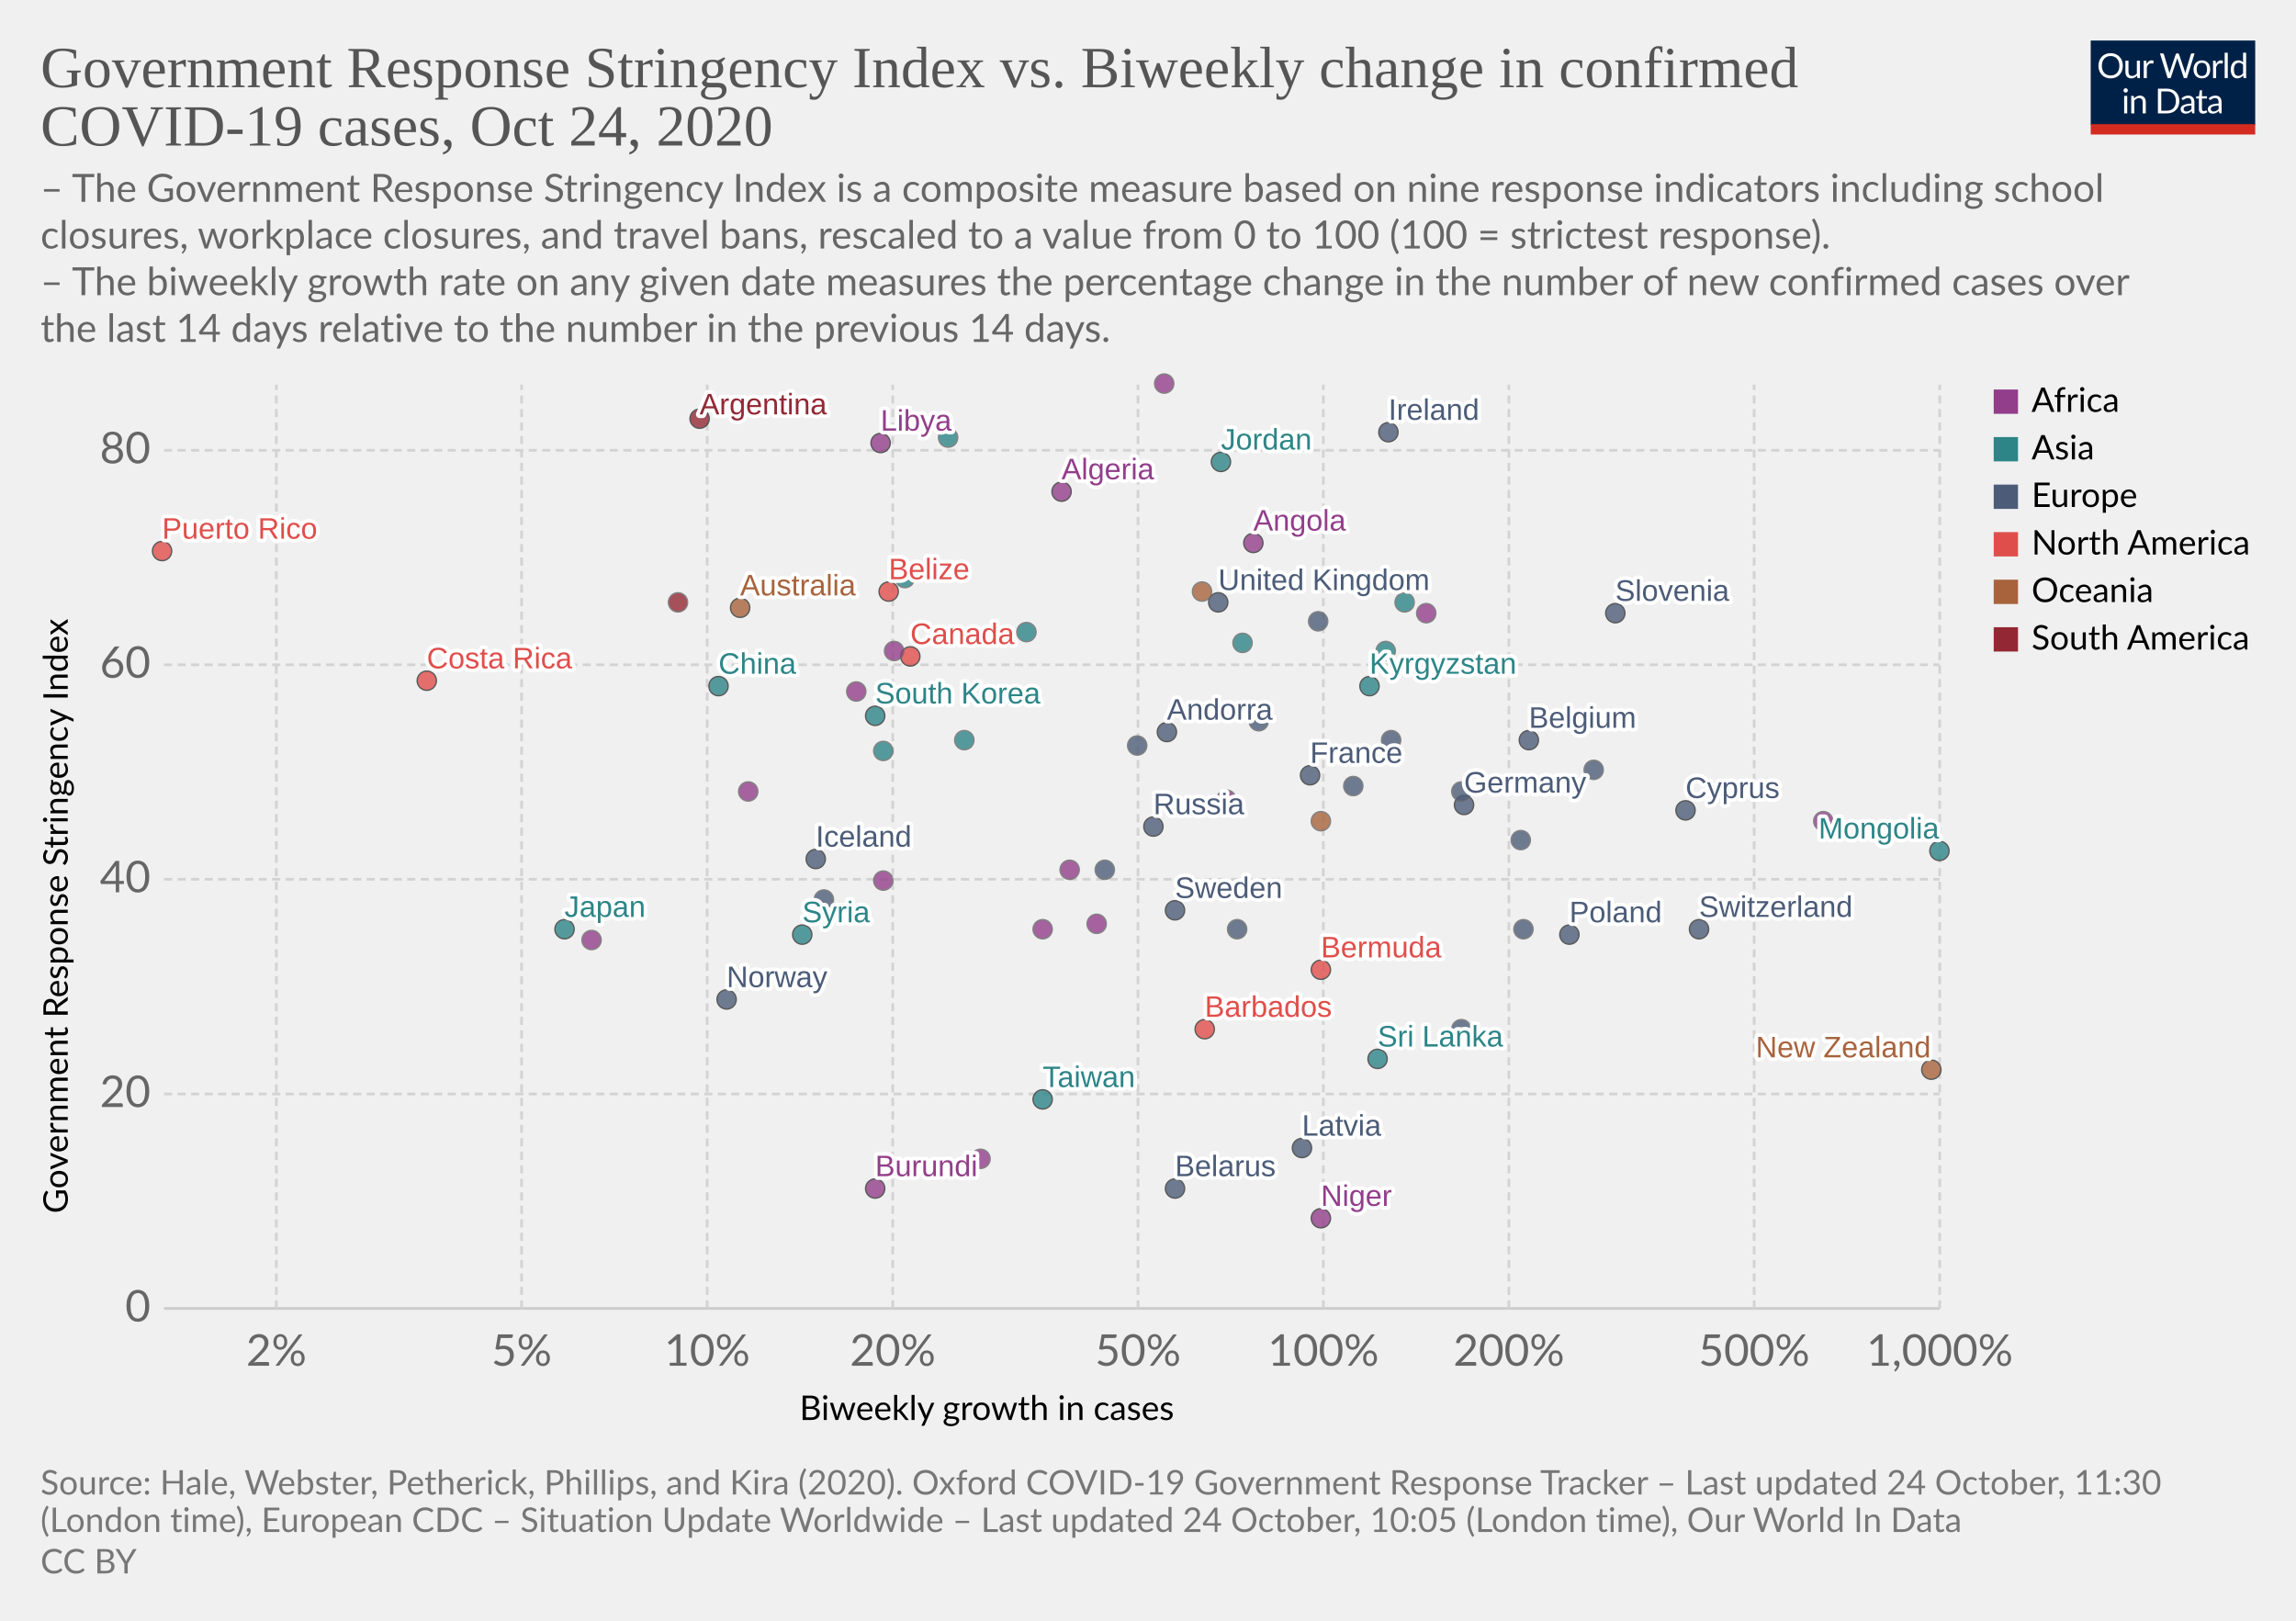
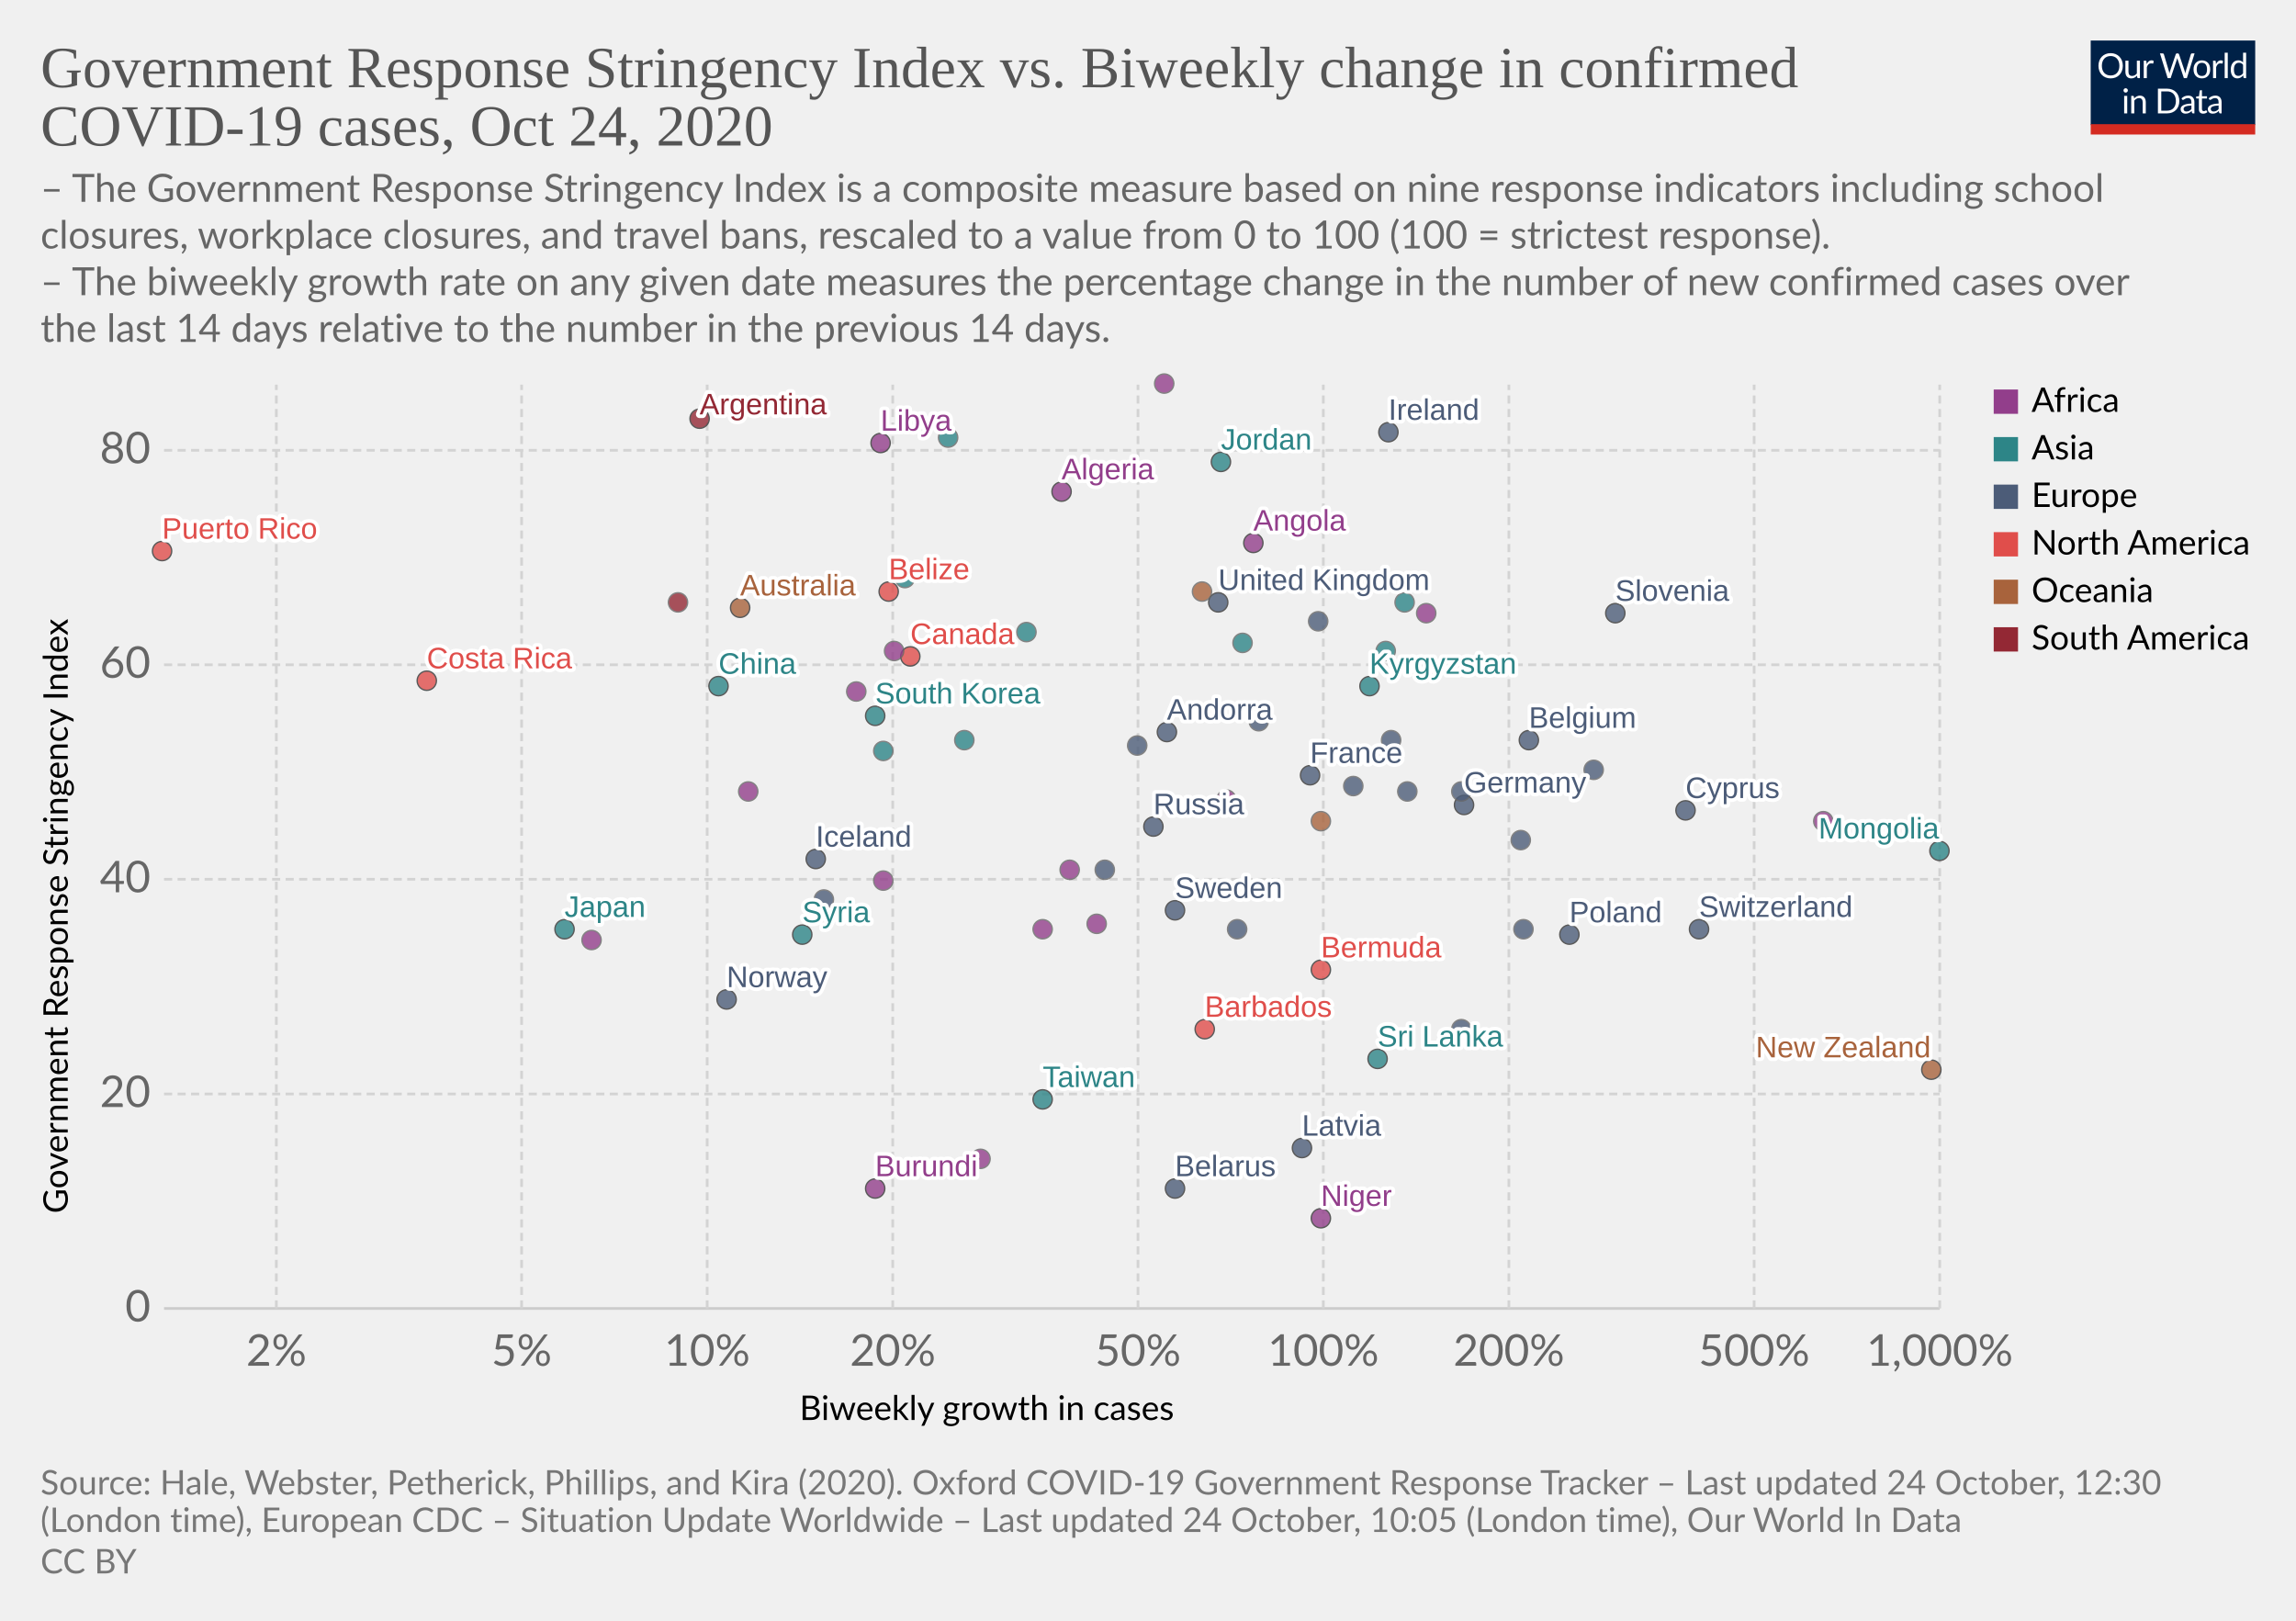
<svg xmlns="http://www.w3.org/2000/svg" version="1.1" style="background-color:#fff;-webkit-font-smoothing:antialiased" width="850" height="600" viewBox="0 0 850 600" font-family="Lato,'Helvetica Neue',Helvetica,Arial,sans-serif" font-size="18" text-rendering="optimizeLegibility">
  <g class="HeaderView">
    <g transform="matrix(.29 0 0 .29 774 15)">
      <svg width="210" height="120" viewBox="0 0 210 120" fill="none">
        <g clip-path="url(#clip0)">
          <path d="M0 0h210v107.89H0V0z" fill="#002147" />
          <path d="M40.98 32.25c0 2.36-.38 4.53-1.12 6.51a14.26 14.26 0 01-8.1 8.4c-1.9.78-4.02 1.17-6.34 1.17a16.6 16.6 0 01-6.33-1.17 14.31 14.31 0 01-8.08-8.4 18.29 18.29 0 01-1.12-6.51c0-2.36.38-4.53 1.12-6.5a14.32 14.32 0 018.07-8.44c1.92-.8 4.03-1.19 6.34-1.19 2.32 0 4.43.4 6.34 1.19 1.92.8 3.56 1.9 4.93 3.34a14.87 14.87 0 013.17 5.1 18.1 18.1 0 011.12 6.5zm-4.38 0c0-1.94-.26-3.68-.8-5.22a10.91 10.91 0 00-2.24-3.89 9.68 9.68 0 00-3.52-2.46 11.95 11.95 0 00-4.62-.86c-1.68 0-3.21.28-4.6.86a9.88 9.88 0 00-3.54 2.46 10.91 10.91 0 00-2.24 3.9c-.53 1.53-.8 3.27-.8 5.2 0 1.94.27 3.68.8 5.22a11.17 11.17 0 002.24 3.9 10.01 10.01 0 003.55 2.44c1.38.56 2.9.83 4.6.83 1.7 0 3.24-.27 4.61-.83a9.8 9.8 0 003.52-2.44 11.17 11.17 0 002.25-3.9c.53-1.54.8-3.28.8-5.21zm26.22-6.54V48H60.5c-.56 0-.9-.27-1.05-.81l-.31-2.4a12.45 12.45 0 01-3.26 2.6c-1.2.64-2.58.96-4.13.96-1.22 0-2.3-.2-3.24-.6a6.52 6.52 0 01-2.33-1.7 7.37 7.37 0 01-1.43-2.67c-.3-1.04-.46-2.2-.46-3.45V25.7h3.91v14.22c0 1.68.38 2.99 1.15 3.91.77.93 1.96 1.39 3.54 1.39 1.16 0 2.24-.27 3.23-.82a10.42 10.42 0 002.8-2.28V25.7h3.91zm8.61 4.47a9.94 9.94 0 012.6-3.56 5.64 5.64 0 013.76-1.3c.47 0 .92.05 1.34.15.44.1.83.27 1.17.49l-.3 2.92c-.09.37-.3.55-.66.55-.2 0-.5-.04-.9-.13a6.21 6.21 0 00-3.24.18c-.54.2-1.03.5-1.47.92-.42.4-.81.9-1.17 1.5-.33.58-.64 1.26-.92 2.02V48H67.7V25.71h2.25c.42 0 .72.08.88.25.16.16.27.44.33.83l.26 3.39zm61.16-13.7L122.75 48h-3.82l-7.99-24.05a21.95 21.95 0 01-.42-1.58 38.36 38.36 0 01-.44 1.58L102.05 48h-3.83L88.4 16.47h3.54c.38 0 .7.1.95.29.26.2.43.43.5.73l6.52 21.9c.1.4.2.83.28 1.28.1.46.2.94.29 1.46l.3-1.46c.12-.47.25-.9.38-1.27l7.41-21.91c.1-.25.26-.48.51-.69.27-.22.58-.33.95-.33h1.23c.38 0 .69.1.92.29.24.2.41.43.53.73l7.4 21.9a28.4 28.4 0 01.68 2.62 29.52 29.52 0 01.52-2.61l6.54-21.91c.07-.27.23-.5.48-.7.27-.21.58-.32.95-.32h3.32zm9.35 8.88c1.63 0 3.1.27 4.4.82a9.43 9.43 0 015.46 5.94c.5 1.4.74 2.98.74 4.73 0 1.76-.25 3.34-.74 4.75a9.43 9.43 0 01-5.46 5.92c-1.3.52-2.77.79-4.4.79-1.64 0-3.12-.27-4.44-.8a9.42 9.42 0 01-3.35-2.3c-.92-1-1.63-2.2-2.13-3.61-.49-1.41-.73-3-.73-4.75s.24-3.33.73-4.73c.5-1.43 1.2-2.64 2.13-3.63a9.4 9.4 0 013.35-2.31c1.32-.55 2.8-.82 4.44-.82zm0 19.89c2.2 0 3.84-.73 4.93-2.2 1.08-1.48 1.63-3.54 1.63-6.18 0-2.66-.55-4.72-1.63-6.2-1.09-1.49-2.73-2.23-4.93-2.23-1.12 0-2.09.2-2.93.57a5.7 5.7 0 00-2.06 1.65 7.5 7.5 0 00-1.24 2.67c-.26 1.04-.4 2.22-.4 3.54 0 2.64.55 4.7 1.64 6.18 1.1 1.47 2.76 2.2 4.99 2.2zm17.97-15.07a9.94 9.94 0 012.6-3.56 5.64 5.64 0 013.76-1.3c.47 0 .91.05 1.34.15.44.1.83.27 1.16.49l-.28 2.92c-.09.37-.31.55-.66.55-.2 0-.5-.04-.9-.13a6.2 6.2 0 00-3.24.18c-.54.2-1.03.5-1.47.92-.43.4-.82.9-1.17 1.5a13.1 13.1 0 00-.92 2.02V48h-3.94V25.71h2.24c.43 0 .72.08.88.25.17.16.28.44.33.83l.27 3.39zm15.04-14.59V48h-3.92V15.6h3.92zm19.55 15.43a6.22 6.22 0 00-2.38-2.05 6.7 6.7 0 00-2.86-.6c-2.07 0-3.66.75-4.77 2.23-1.12 1.48-1.68 3.6-1.68 6.33 0 1.46.13 2.7.38 3.74a7.29 7.29 0 001.1 2.56 4.35 4.35 0 001.78 1.45c.7.3 1.5.46 2.4.46 1.29 0 2.41-.3 3.36-.88a9.6 9.6 0 002.67-2.49V31.02zm3.91-15.43V48h-2.33c-.56 0-.9-.27-1.06-.81l-.35-2.71a12.13 12.13 0 01-3.25 2.77 8.28 8.28 0 01-4.23 1.06 7.31 7.31 0 01-6.14-2.9c-.73-.96-1.3-2.15-1.69-3.57a18.35 18.35 0 01.07-9.48 11.29 11.29 0 011.89-3.7 8.7 8.7 0 017.06-3.34 7.96 7.96 0 016.12 2.62V15.59h3.91zM46.61 70.71V93H42.7V70.71h3.91zm.84-7c0 .39-.08.75-.24 1.09a2.81 2.81 0 01-1.52 1.47 2.67 2.67 0 01-2.16 0 2.9 2.9 0 01-1.45-1.47 2.67 2.67 0 010-2.16c.15-.35.35-.65.6-.9.25-.27.53-.47.85-.62a2.67 2.67 0 012.16 0c.35.15.65.35.9.62.27.25.47.55.62.9.16.34.24.7.24 1.08zm7.97 10.24c.49-.54 1-1.04 1.54-1.48a9.85 9.85 0 013.66-1.84 8.96 8.96 0 015.43.35c.94.4 1.72.97 2.33 1.71a7.36 7.36 0 011.43 2.67c.32 1.04.49 2.19.49 3.45V93h-3.94V78.81c0-1.69-.4-3-1.17-3.92-.76-.93-1.93-1.4-3.5-1.4a6.6 6.6 0 00-3.25.83c-1 .56-1.92 1.31-2.77 2.27V93h-3.94V70.71h2.35c.56 0 .9.28 1.04.82l.3 2.42zm57.7 3.3c0 2.36-.37 4.5-1.11 6.44a14.3 14.3 0 01-3.17 4.98 14.1 14.1 0 01-4.93 3.2c-1.9.76-4.02 1.13-6.33 1.13H85.8V61.47h11.77c2.31 0 4.42.39 6.33 1.15a13.8 13.8 0 018.1 8.18 17.75 17.75 0 011.12 6.45zm-4.37 0c0-1.94-.26-3.67-.8-5.2a10.94 10.94 0 00-2.23-3.87 9.57 9.57 0 00-3.53-2.42 12.23 12.23 0 00-4.61-.83h-7.5v24.62h7.5c1.7 0 3.24-.28 4.61-.84a9.7 9.7 0 003.53-2.4 10.94 10.94 0 002.24-3.87c.53-1.53.8-3.26.8-5.2zm19.8 5.72c-1.8.06-3.34.2-4.62.44-1.26.22-2.3.51-3.1.88-.8.36-1.37.8-1.74 1.3-.35.5-.53 1.05-.53 1.67 0 .58.1 1.1.3 1.52a3 3 0 00.76 1.05c.34.27.73.46 1.17.6.45.11.94.17 1.45.17a7.28 7.28 0 003.5-.81 11.95 11.95 0 002.82-2.2v-4.62zm-12.65-9.11a12.73 12.73 0 013.98-2.66c1.43-.59 3-.88 4.73-.88 1.25 0 2.36.2 3.33.61a6.81 6.81 0 013.94 4.38c.33 1.04.5 2.19.5 3.43V93h-1.74a1.8 1.8 0 01-.88-.18c-.2-.13-.36-.38-.48-.74l-.44-2.12c-.59.55-1.16 1.03-1.72 1.46a9.48 9.48 0 01-3.74 1.7c-.69.15-1.46.23-2.3.23-.87 0-1.69-.12-2.45-.35a5.34 5.34 0 01-3.34-2.93 6.64 6.64 0 01-.49-2.64c0-.88.25-1.72.73-2.53a6.33 6.33 0 012.35-2.17c1.09-.63 2.5-1.15 4.25-1.54 1.75-.41 3.89-.65 6.42-.7v-1.75c0-1.73-.37-3.03-1.12-3.91-.75-.9-1.84-1.34-3.28-1.34-.97 0-1.78.12-2.44.37-.64.23-1.2.5-1.7.81l-1.23.82c-.33.23-.67.35-1 .35-.27 0-.5-.07-.69-.2a2.1 2.1 0 01-.48-.53l-.7-1.25zm27.67 19.5c-1.76 0-3.12-.5-4.07-1.48-.94-.98-1.41-2.4-1.41-4.25V74h-2.68a.9.9 0 01-.6-.2c-.16-.14-.24-.36-.24-.66v-1.56l3.65-.46.9-6.89a.9.9 0 01.29-.52.88.88 0 01.62-.22H142v7.67h6.44V74H142v13.38c0 .94.22 1.63.68 2.09.45.45 1.04.68 1.76.68a3.21 3.21 0 001.85-.53l.55-.35c.16-.12.3-.18.41-.18.2 0 .4.13.55.38l1.15 1.87a7.45 7.45 0 01-2.44 1.5c-.96.35-1.94.52-2.95.52zm19.68-10.4c-1.8.07-3.34.21-4.62.45-1.26.22-2.3.51-3.1.88-.8.36-1.37.8-1.74 1.3-.35.5-.53 1.05-.53 1.67 0 .58.1 1.1.3 1.52.18.42.44.77.76 1.05.34.27.73.46 1.17.6.45.11.94.17 1.45.17a7.3 7.3 0 003.5-.81 12.04 12.04 0 002.82-2.2v-4.62zm-12.65-9.1a12.72 12.72 0 013.99-2.66c1.42-.59 3-.88 4.72-.88 1.25 0 2.36.2 3.33.61a6.81 6.81 0 013.94 4.38c.33 1.04.5 2.19.5 3.43V93h-1.74a1.8 1.8 0 01-.88-.18c-.2-.13-.36-.38-.48-.74l-.44-2.12c-.59.55-1.16 1.03-1.72 1.46a9.48 9.48 0 01-3.74 1.7c-.69.15-1.46.23-2.3.23-.87 0-1.69-.12-2.45-.35a5.33 5.33 0 01-3.34-2.93 6.62 6.62 0 01-.49-2.64c0-.88.25-1.72.73-2.53a6.33 6.33 0 012.35-2.17c1.09-.63 2.5-1.15 4.25-1.54a31.2 31.2 0 016.42-.7v-1.75c0-1.73-.37-3.03-1.12-3.91-.75-.9-1.84-1.34-3.28-1.34-.97 0-1.78.12-2.44.37-.64.23-1.2.5-1.7.81-.46.3-.87.57-1.22.82-.34.23-.68.35-1.02.35-.26 0-.49-.07-.68-.2a1.88 1.88 0 01-.48-.53l-.7-1.25z" fill="#fff" />
          <path fill="#D42B21" d="M0 106.79h210V120H0z" />
        </g>
        <defs>
          <clipPath id="clip0">
            <path fill="#fff" d="M0 0h210v120H0z" />
          </clipPath>
        </defs>
      </svg>
    </g>
    <a href="https://ourworldindata.org/grapher/government-response-stringency-index-vs-biweekly-change-in-confirmed-covid-19-cases?time=latest" target="_blank" rel="noopener" font-family="&quot;Playfair Display&quot;,Georgia,&quot;Times New Roman&quot;,serif">
      <text font-size="21.6" x="15" y="32.3" fill="#555">
        <tspan x="15" y="32.28">Government Response Stringency Index vs. Biweekly change in confirmed</tspan>
        <tspan x="15" y="53.88">COVID-19 cases, Oct 24, 2020</tspan>
      </text>
    </a>
    <text font-size="14.4" x="15" y="74.7" fill="#666">
      <tspan x="15" y="74.72">– The Government Response Stringency Index is a composite measure based on nine response indicators including school</tspan>
      <tspan x="15" y="92">closures, workplace closures, and travel bans, rescaled to a value from 0 to 100 (100 = strictest response).</tspan>
      <tspan x="15" y="109.28"> – The biweekly growth rate on any given date measures the percentage change in the number of new confirmed cases over</tspan>
      <tspan x="15" y="126.56">the last 14 days relative to the number in the previous 14 days.</tspan>
    </text>
  </g>
  <g class="ScatterPlot">
    <g class="DualAxisView">
      <g class="HorizontalAxis">
        <text font-size="12.6" x="296" y="525.7">
          <tspan x="295.99" y="525.68">Biweekly growth in cases</tspan>
        </text>
        <text x="102.3" y="505.6" fill="#666" text-anchor="middle" font-size="16.2">2%</text>
        <text x="193.1" y="505.6" fill="#666" text-anchor="middle" font-size="16.2">5%</text>
        <text x="261.8" y="505.6" fill="#666" text-anchor="middle" font-size="16.2">10%</text>
        <text x="330.5" y="505.6" fill="#666" text-anchor="middle" font-size="16.2">20%</text>
        <text x="421.3" y="505.6" fill="#666" text-anchor="middle" font-size="16.2">50%</text>
        <text x="489.9" y="505.6" fill="#666" text-anchor="middle" font-size="16.2">100%</text>
        <text x="558.6" y="505.6" fill="#666" text-anchor="middle" font-size="16.2">200%</text>
        <text x="649.4" y="505.6" fill="#666" text-anchor="middle" font-size="16.2">500%</text>
        <text x="718.1" y="505.6" fill="#666" text-anchor="middle" font-size="16.2">1,000%</text>
      </g>
      <g class="VerticalAxis">
        <text font-size="12.6" x="-449.2" y="25.1" transform="rotate(-90)">
          <tspan x="-449.2" y="25.08">Government Response Stringency Index</tspan>
        </text>
        <text x="55.74" y="484.4" fill="#666" dominant-baseline="middle" text-anchor="end" font-size="16.2">0</text>
        <text x="55.74" y="405" fill="#666" dominant-baseline="middle" text-anchor="end" font-size="16.2">20</text>
        <text x="55.74" y="325.5" fill="#666" dominant-baseline="middle" text-anchor="end" font-size="16.2">40</text>
        <text x="55.74" y="246.1" fill="#666" dominant-baseline="middle" text-anchor="end" font-size="16.2">60</text>
        <text x="55.74" y="166.7" fill="#666" dominant-baseline="middle" text-anchor="end" font-size="16.2">80</text>
      </g>
      <g class="AxisGridLines horizontalLines">
        <path stroke="#ccc" d="M60.74 484.4h657.35" />
        <path stroke="#d3d3d3" stroke-dasharray="3,2" d="M60.74 405h657.35M60.74 325.5h657.35M60.74 246.1h657.35M60.74 166.7h657.35" />
      </g>
      <g class="AxisGridLines verticalLines" stroke="#d3d3d3" stroke-dasharray="3,2">
        <path d="M102.3 484.4v-342M193.1 484.4v-342M261.8 484.4v-342M330.5 484.4v-342M421.3 484.4v-342M489.9 484.4v-342M558.6 484.4v-342M649.4 484.4v-342M718.1 484.4v-342" />
      </g>
    </g>
    <g class="PointsWithLabels clickable" clip-path="url(#a)" font-family="Arial, sans-serif">
      <path fill="rgba(255,255,255,0)" d="M60.74 142.4h657.35v342H60.74z" />
      <defs>
        <clipPath id="a">
          <path d="M50.74 132.4h677.35v362H50.74z" />
        </clipPath>
      </defs>
      <g class="key-United-Kingdom_0">
        <circle cx="451" cy="223" r="3.57" fill="#4C5C78" opacity=".8" stroke="#333" stroke-width=".5" />
      </g>
      <g class="key-Ireland_0">
        <circle cx="514" cy="160" r="3.57" fill="#4C5C78" opacity=".8" stroke="#333" stroke-width=".5" />
      </g>
      <g class="key-France_0">
        <circle cx="485" cy="287" r="3.57" fill="#4C5C78" opacity=".8" stroke="#333" stroke-width=".5" />
      </g>
      <g class="key-Belgium_0">
        <circle cx="566" cy="274" r="3.57" fill="#4C5C78" opacity=".8" stroke="#333" stroke-width=".5" />
      </g>
      <g class="key-Netherlands_0">
        <circle cx="488" cy="230" r="3.57" fill="#4C5C78" opacity=".8" stroke="#666" stroke-width=".5" />
      </g>
      <g class="key-Germany_0">
        <circle cx="542" cy="298" r="3.57" fill="#4C5C78" opacity=".8" stroke="#333" stroke-width=".5" />
      </g>
      <g class="key-Switzerland_0">
        <circle cx="629" cy="344" r="3.57" fill="#4C5C78" opacity=".8" stroke="#333" stroke-width=".5" />
      </g>
      <g class="key-Italy_0">
        <circle cx="590" cy="285" r="3.57" fill="#4C5C78" opacity=".8" stroke="#666" stroke-width=".5" />
      </g>
      <g class="key-Sweden_0">
        <circle cx="435" cy="337" r="3.57" fill="#4C5C78" opacity=".8" stroke="#333" stroke-width=".5" />
      </g>
      <g class="key-Poland_0">
        <circle cx="581" cy="346" r="3.57" fill="#4C5C78" opacity=".8" stroke="#333" stroke-width=".5" />
      </g>
      <g class="key-Russia_0">
        <circle cx="427" cy="306" r="3.57" fill="#4C5C78" opacity=".8" stroke="#333" stroke-width=".5" />
      </g>
      <g class="key-Japan_0">
        <circle cx="209" cy="344" r="3.57" fill="#2D8587" opacity=".8" stroke="#333" stroke-width=".5" />
      </g>
      <g class="key-Albania_0">
        <circle cx="458" cy="344" r="3.57" fill="#4C5C78" opacity=".8" stroke="#666" stroke-width=".5" />
      </g>
      <g class="key-Algeria_0">
        <circle cx="393" cy="182" r="3.57" fill="#923E8B" opacity=".8" stroke="#333" stroke-width=".5" />
      </g>
      <g class="key-Andorra_0">
        <circle cx="432" cy="271" r="3.57" fill="#4C5C78" opacity=".8" stroke="#333" stroke-width=".5" />
      </g>
      <g class="key-Angola_0">
        <circle cx="464" cy="201" r="3.57" fill="#923E8B" opacity=".8" stroke="#333" stroke-width=".5" />
      </g>
      <g class="key-Argentina_0">
        <circle cx="259" cy="155" r="3.57" fill="#932834" opacity=".8" stroke="#333" stroke-width=".5" />
      </g>
      <g class="key-Australia_0">
        <circle cx="274" cy="225" r="3.57" fill="#A8633C" opacity=".8" stroke="#333" stroke-width=".5" />
      </g>
      <g class="key-Lithuania_0">
        <circle cx="501" cy="291" r="3.57" fill="#4C5C78" opacity=".8" stroke="#666" stroke-width=".5" />
      </g>
      <g class="key-Libya_0">
        <circle cx="326" cy="164" r="3.57" fill="#923E8B" opacity=".8" stroke="#333" stroke-width=".5" />
      </g>
      <g class="key-Latvia_0">
        <circle cx="482" cy="425" r="3.57" fill="#4C5C78" opacity=".8" stroke="#333" stroke-width=".5" />
      </g>
      <g class="key-Kyrgyzstan_0">
        <circle cx="507" cy="254" r="3.57" fill="#2D8587" opacity=".8" stroke="#333" stroke-width=".5" />
      </g>
      <g class="key-South-Korea_0">
        <circle cx="324" cy="265" r="3.57" fill="#2D8587" opacity=".8" stroke="#333" stroke-width=".5" />
      </g>
      <g class="key-Kenya_0">
        <circle cx="528" cy="227" r="3.57" fill="#923E8B" opacity=".8" stroke="#666" stroke-width=".5" />
      </g>
      <g class="key-Jordan_0">
        <circle cx="452" cy="171" r="3.57" fill="#2D8587" opacity=".8" stroke="#333" stroke-width=".5" />
      </g>
      <g class="key-Hungary_0">
        <circle cx="409" cy="322" r="3.57" fill="#4C5C78" opacity=".8" stroke="#666" stroke-width=".5" />
      </g>
      <g class="key-Sri-Lanka_0">
        <circle cx="510" cy="392" r="3.57" fill="#2D8587" opacity=".8" stroke="#333" stroke-width=".5" />
      </g>
      <g class="key-Myanmar_0">
        <circle cx="351" cy="162" r="3.57" fill="#2D8587" opacity=".8" stroke="#666" stroke-width=".5" />
      </g>
      <g class="key-Barbados_0">
        <circle cx="446" cy="381" r="3.57" fill="#E04E4B" opacity=".8" stroke="#333" stroke-width=".5" />
      </g>
      <g class="key-Belarus_0">
        <circle cx="435" cy="440" r="3.57" fill="#4C5C78" opacity=".8" stroke="#333" stroke-width=".5" />
      </g>
      <g class="key-Belize_0">
        <circle cx="329" cy="219" r="3.57" fill="#E04E4B" opacity=".8" stroke="#333" stroke-width=".5" />
      </g>
      <g class="key-Benin_0">
        <circle cx="454" cy="296" r="3.57" fill="#923E8B" opacity=".8" stroke="#666" stroke-width=".5" />
      </g>
      <g class="key-Bulgaria_0">
        <circle cx="564" cy="344" r="3.57" fill="#4C5C78" opacity=".8" stroke="#666" stroke-width=".5" />
      </g>
      <g class="key-Burundi_0">
        <circle cx="324" cy="440" r="3.57" fill="#923E8B" opacity=".8" stroke="#333" stroke-width=".5" />
      </g>
      <g class="key-Canada_0">
        <circle cx="337" cy="243" r="3.57" fill="#E04E4B" opacity=".8" stroke="#333" stroke-width=".5" />
      </g>
      <g class="key-Cape-Verde_0">
        <circle cx="317" cy="256" r="3.57" fill="#923E8B" opacity=".8" stroke="#666" stroke-width=".5" />
      </g>
      <g class="key-Egypt_0">
        <circle cx="331" cy="241" r="3.57" fill="#923E8B" opacity=".8" stroke="#666" stroke-width=".5" />
      </g>
      <g class="key-Romania_0">
        <circle cx="466" cy="267" r="3.57" fill="#4C5C78" opacity=".8" stroke="#666" stroke-width=".5" />
      </g>
      <g class="key-Puerto-Rico_0">
        <circle cx="60" cy="204" r="3.57" fill="#E04E4B" opacity=".8" stroke="#333" stroke-width=".5" />
      </g>
      <g class="key-Papua-New-Guinea_0">
        <circle cx="489" cy="304" r="3.57" fill="#A8633C" opacity=".8" stroke="#666" stroke-width=".5" />
      </g>
      <g class="key-Norway_0">
        <circle cx="269" cy="370" r="3.57" fill="#4C5C78" opacity=".8" stroke="#333" stroke-width=".5" />
      </g>
      <g class="key-Niger_0">
        <circle cx="489" cy="451" r="3.57" fill="#923E8B" opacity=".8" stroke="#333" stroke-width=".5" />
      </g>
      <g class="key-New-Zealand_0">
        <circle cx="715" cy="396" r="3.57" fill="#A8633C" opacity=".8" stroke="#333" stroke-width=".5" />
      </g>
      <g class="key-Nepal_0">
        <circle cx="460" cy="238" r="3.57" fill="#2D8587" opacity=".8" stroke="#666" stroke-width=".5" />
      </g>
      <g class="key-Mongolia_0">
        <circle cx="718" cy="315" r="3.57" fill="#2D8587" opacity=".8" stroke="#333" stroke-width=".5" />
      </g>
      <g class="key-Mauritania_0">
        <circle cx="363" cy="429" r="3.57" fill="#923E8B" opacity=".8" stroke="#666" stroke-width=".5" />
      </g>
      <g class="key-Mali_0">
        <circle cx="219" cy="348" r="3.57" fill="#923E8B" opacity=".8" stroke="#666" stroke-width=".5" />
      </g>
      <g class="key-Malaysia_0">
        <circle cx="520" cy="223" r="3.57" fill="#2D8587" opacity=".8" stroke="#666" stroke-width=".5" />
      </g>
      <g class="key-Colombia_0">
        <circle cx="251" cy="223" r="3.57" fill="#932834" opacity=".8" stroke="#666" stroke-width=".5" />
      </g>
      <g class="key-China_0">
        <circle cx="266" cy="254" r="3.57" fill="#2D8587" opacity=".8" stroke="#333" stroke-width=".5" />
      </g>
      <g class="key-Bermuda_0">
        <circle cx="489" cy="359" r="3.57" fill="#E04E4B" opacity=".8" stroke="#333" stroke-width=".5" />
      </g>
      <g class="key-Taiwan_0">
        <circle cx="386" cy="407" r="3.57" fill="#2D8587" opacity=".8" stroke="#333" stroke-width=".5" />
      </g>
      <g class="key-Iceland_0">
        <circle cx="302" cy="318" r="3.57" fill="#4C5C78" opacity=".8" stroke="#333" stroke-width=".5" />
      </g>
      <g class="key-Kuwait_0">
        <circle cx="380" cy="234" r="3.57" fill="#2D8587" opacity=".8" stroke="#666" stroke-width=".5" />
      </g>
      <g class="key-Luxembourg_0">
        <circle cx="563" cy="311" r="3.57" fill="#4C5C78" opacity=".8" stroke="#666" stroke-width=".5" />
      </g>
      <g class="key-Turkey_0">
        <circle cx="335" cy="214" r="3.57" fill="#2D8587" opacity=".8" stroke="#666" stroke-width=".5" />
      </g>
      <g class="key-Tunisia_0">
        <circle cx="396" cy="322" r="3.57" fill="#923E8B" opacity=".8" stroke="#666" stroke-width=".5" />
      </g>
      <g class="key-United-Arab-Emirates_0">
        <circle cx="357" cy="274" r="3.57" fill="#2D8587" opacity=".8" stroke="#666" stroke-width=".5" />
      </g>
      <g class="key-Syria_0">
        <circle cx="297" cy="346" r="3.57" fill="#2D8587" opacity=".8" stroke="#333" stroke-width=".5" />
      </g>
      <g class="key-South-Africa_0">
        <circle cx="327" cy="326" r="3.57" fill="#923E8B" opacity=".8" stroke="#666" stroke-width=".5" />
      </g>
      <g class="key-Slovenia_0">
        <circle cx="598" cy="227" r="3.57" fill="#4C5C78" opacity=".8" stroke="#333" stroke-width=".5" />
      </g>
      <g class="key-Vietnam_0">
        <circle cx="327" cy="278" r="3.57" fill="#2D8587" opacity=".8" stroke="#666" stroke-width=".5" />
+       </g>
+       <g class="key-Slovakia_0">
+         <circle cx="521" cy="293" r="3.57" fill="#4C5C78" opacity=".8" stroke="#666" stroke-width=".5" />
      </g>
      <g class="key-Guinea_0">
        <circle cx="406" cy="342" r="3.57" fill="#923E8B" opacity=".8" stroke="#666" stroke-width=".5" />
      </g>
      <g class="key-Greece_0">
        <circle cx="421" cy="276" r="3.57" fill="#4C5C78" opacity=".8" stroke="#666" stroke-width=".5" />
      </g>
      <g class="key-Georgia_0">
        <circle cx="513" cy="241" r="3.57" fill="#2D8587" opacity=".8" stroke="#666" stroke-width=".5" />
      </g>
      <g class="key-Djibouti_0">
        <circle cx="675" cy="304" r="3.57" fill="#923E8B" opacity=".8" stroke="#666" stroke-width=".5" />
      </g>
      <g class="key-Eritrea_0">
        <circle cx="431" cy="142" r="3.57" fill="#923E8B" opacity=".8" stroke="#666" stroke-width=".5" />
      </g>
      <g class="key-Denmark_0">
        <circle cx="305" cy="333" r="3.57" fill="#4C5C78" opacity=".8" stroke="#666" stroke-width=".5" />
      </g>
      <g class="key-Czech-Republic_0">
        <circle cx="541" cy="293" r="3.57" fill="#4C5C78" opacity=".8" stroke="#666" stroke-width=".5" />
      </g>
      <g class="key-Cyprus_0">
        <circle cx="624" cy="300" r="3.57" fill="#4C5C78" opacity=".8" stroke="#333" stroke-width=".5" />
      </g>
      <g class="key-Costa-Rica_0">
        <circle cx="158" cy="252" r="3.57" fill="#E04E4B" opacity=".8" stroke="#333" stroke-width=".5" />
      </g>
      <g class="key-Democratic-Republic-of-Congo_0">
        <circle cx="277" cy="293" r="3.57" fill="#923E8B" opacity=".8" stroke="#666" stroke-width=".5" />
      </g>
      <g class="key-San-Marino_0">
        <circle cx="541" cy="381" r="3.57" fill="#4C5C78" opacity=".8" stroke="#666" stroke-width=".5" />
      </g>
      <g class="key-Guam_0">
        <circle cx="445" cy="219" r="3.57" fill="#A8633C" opacity=".8" stroke="#666" stroke-width=".5" />
      </g>
      <g class="key-South-Sudan_0">
        <circle cx="386" cy="344" r="3.57" fill="#923E8B" opacity=".8" stroke="#666" stroke-width=".5" />
      </g>
      <g class="key-Kosovo_0">
        <circle cx="515" cy="274" r="3.57" fill="#4C5C78" opacity=".8" stroke="#666" stroke-width=".5" />
      </g>
      <g class="backgroundLabels" fill="#333" font-size="11" font-weight="400">
        <text x="451" y="218.43" fill="#fff" stroke="#fff" stroke-linecap="round" stroke-linejoin="round" stroke-width=".25em">United Kingdom</text>
        <text x="451" y="218.43" fill="#4C5C78">United Kingdom</text>
        <text x="514" y="155.43" fill="#fff" stroke="#fff" stroke-linecap="round" stroke-linejoin="round" stroke-width=".25em">Ireland</text>
        <text x="514" y="155.43" fill="#4C5C78">Ireland</text>
        <text x="485" y="282.43" fill="#fff" stroke="#fff" stroke-linecap="round" stroke-linejoin="round" stroke-width=".25em">France</text>
        <text x="485" y="282.43" fill="#4C5C78">France</text>
        <text x="566" y="269.43" fill="#fff" stroke="#fff" stroke-linecap="round" stroke-linejoin="round" stroke-width=".25em">Belgium</text>
        <text x="566" y="269.43" fill="#4C5C78">Belgium</text>
        <text x="542" y="293.43" fill="#fff" stroke="#fff" stroke-linecap="round" stroke-linejoin="round" stroke-width=".25em">Germany</text>
        <text x="542" y="293.43" fill="#4C5C78">Germany</text>
        <text x="629" y="339.43" fill="#fff" stroke="#fff" stroke-linecap="round" stroke-linejoin="round" stroke-width=".25em">Switzerland</text>
        <text x="629" y="339.43" fill="#4C5C78">Switzerland</text>
        <text x="435" y="332.43" fill="#fff" stroke="#fff" stroke-linecap="round" stroke-linejoin="round" stroke-width=".25em">Sweden</text>
        <text x="435" y="332.43" fill="#4C5C78">Sweden</text>
        <text x="581" y="341.43" fill="#fff" stroke="#fff" stroke-linecap="round" stroke-linejoin="round" stroke-width=".25em">Poland</text>
        <text x="581" y="341.43" fill="#4C5C78">Poland</text>
        <text x="427" y="301.43" fill="#fff" stroke="#fff" stroke-linecap="round" stroke-linejoin="round" stroke-width=".25em">Russia</text>
        <text x="427" y="301.43" fill="#4C5C78">Russia</text>
        <text x="209" y="339.43" fill="#fff" stroke="#fff" stroke-linecap="round" stroke-linejoin="round" stroke-width=".25em">Japan</text>
        <text x="209" y="339.43" fill="#2D8587">Japan</text>
        <text x="393" y="177.43" fill="#fff" stroke="#fff" stroke-linecap="round" stroke-linejoin="round" stroke-width=".25em">Algeria</text>
        <text x="393" y="177.43" fill="#923E8B">Algeria</text>
        <text x="432" y="266.43" fill="#fff" stroke="#fff" stroke-linecap="round" stroke-linejoin="round" stroke-width=".25em">Andorra</text>
        <text x="432" y="266.43" fill="#4C5C78">Andorra</text>
        <text x="464" y="196.43" fill="#fff" stroke="#fff" stroke-linecap="round" stroke-linejoin="round" stroke-width=".25em">Angola</text>
        <text x="464" y="196.43" fill="#923E8B">Angola</text>
        <text x="259" y="153.4" fill="#fff" stroke="#fff" stroke-linecap="round" stroke-linejoin="round" stroke-width=".25em">Argentina</text>
        <text x="259" y="153.4" fill="#932834">Argentina</text>
        <text x="274" y="220.43" fill="#fff" stroke="#fff" stroke-linecap="round" stroke-linejoin="round" stroke-width=".25em">Australia</text>
        <text x="274" y="220.43" fill="#A8633C">Australia</text>
        <text x="326" y="159.43" fill="#fff" stroke="#fff" stroke-linecap="round" stroke-linejoin="round" stroke-width=".25em">Libya</text>
        <text x="326" y="159.43" fill="#923E8B">Libya</text>
        <text x="482" y="420.43" fill="#fff" stroke="#fff" stroke-linecap="round" stroke-linejoin="round" stroke-width=".25em">Latvia</text>
        <text x="482" y="420.43" fill="#4C5C78">Latvia</text>
        <text x="507" y="249.43" fill="#fff" stroke="#fff" stroke-linecap="round" stroke-linejoin="round" stroke-width=".25em">Kyrgyzstan</text>
        <text x="507" y="249.43" fill="#2D8587">Kyrgyzstan</text>
        <text x="324" y="260.43" fill="#fff" stroke="#fff" stroke-linecap="round" stroke-linejoin="round" stroke-width=".25em">South Korea</text>
        <text x="324" y="260.43" fill="#2D8587">South Korea</text>
        <text x="452" y="166.43" fill="#fff" stroke="#fff" stroke-linecap="round" stroke-linejoin="round" stroke-width=".25em">Jordan</text>
        <text x="452" y="166.43" fill="#2D8587">Jordan</text>
        <text x="510" y="387.43" fill="#fff" stroke="#fff" stroke-linecap="round" stroke-linejoin="round" stroke-width=".25em">Sri Lanka</text>
        <text x="510" y="387.43" fill="#2D8587">Sri Lanka</text>
        <text x="446" y="376.43" fill="#fff" stroke="#fff" stroke-linecap="round" stroke-linejoin="round" stroke-width=".25em">Barbados</text>
        <text x="446" y="376.43" fill="#E04E4B">Barbados</text>
        <text x="435" y="435.43" fill="#fff" stroke="#fff" stroke-linecap="round" stroke-linejoin="round" stroke-width=".25em">Belarus</text>
        <text x="435" y="435.43" fill="#4C5C78">Belarus</text>
        <text x="329" y="214.43" fill="#fff" stroke="#fff" stroke-linecap="round" stroke-linejoin="round" stroke-width=".25em">Belize</text>
        <text x="329" y="214.43" fill="#E04E4B">Belize</text>
        <text x="324" y="435.43" fill="#fff" stroke="#fff" stroke-linecap="round" stroke-linejoin="round" stroke-width=".25em">Burundi</text>
        <text x="324" y="435.43" fill="#923E8B">Burundi</text>
        <text x="337" y="238.43" fill="#fff" stroke="#fff" stroke-linecap="round" stroke-linejoin="round" stroke-width=".25em">Canada</text>
        <text x="337" y="238.43" fill="#E04E4B">Canada</text>
        <text x="60" y="199.43" fill="#fff" stroke="#fff" stroke-linecap="round" stroke-linejoin="round" stroke-width=".25em">Puerto Rico</text>
        <text x="60" y="199.43" fill="#E04E4B">Puerto Rico</text>
        <text x="269" y="365.43" fill="#fff" stroke="#fff" stroke-linecap="round" stroke-linejoin="round" stroke-width=".25em">Norway</text>
        <text x="269" y="365.43" fill="#4C5C78">Norway</text>
        <text x="489" y="446.43" fill="#fff" stroke="#fff" stroke-linecap="round" stroke-linejoin="round" stroke-width=".25em">Niger</text>
        <text x="489" y="446.43" fill="#923E8B">Niger</text>
        <text x="649.99" y="391.43" fill="#fff" stroke="#fff" stroke-linecap="round" stroke-linejoin="round" stroke-width=".25em">New Zealand</text>
        <text x="649.99" y="391.43" fill="#A8633C">New Zealand</text>
        <text x="673.23" y="310.43" fill="#fff" stroke="#fff" stroke-linecap="round" stroke-linejoin="round" stroke-width=".25em">Mongolia</text>
        <text x="673.23" y="310.43" fill="#2D8587">Mongolia</text>
        <text x="266" y="249.43" fill="#fff" stroke="#fff" stroke-linecap="round" stroke-linejoin="round" stroke-width=".25em">China</text>
        <text x="266" y="249.43" fill="#2D8587">China</text>
        <text x="489" y="354.43" fill="#fff" stroke="#fff" stroke-linecap="round" stroke-linejoin="round" stroke-width=".25em">Bermuda</text>
        <text x="489" y="354.43" fill="#E04E4B">Bermuda</text>
        <text x="386" y="402.43" fill="#fff" stroke="#fff" stroke-linecap="round" stroke-linejoin="round" stroke-width=".25em">Taiwan</text>
        <text x="386" y="402.43" fill="#2D8587">Taiwan</text>
        <text x="302" y="313.43" fill="#fff" stroke="#fff" stroke-linecap="round" stroke-linejoin="round" stroke-width=".25em">Iceland</text>
        <text x="302" y="313.43" fill="#4C5C78">Iceland</text>
        <text x="297" y="341.43" fill="#fff" stroke="#fff" stroke-linecap="round" stroke-linejoin="round" stroke-width=".25em">Syria</text>
        <text x="297" y="341.43" fill="#2D8587">Syria</text>
        <text x="598" y="222.43" fill="#fff" stroke="#fff" stroke-linecap="round" stroke-linejoin="round" stroke-width=".25em">Slovenia</text>
        <text x="598" y="222.43" fill="#4C5C78">Slovenia</text>
        <text x="624" y="295.43" fill="#fff" stroke="#fff" stroke-linecap="round" stroke-linejoin="round" stroke-width=".25em">Cyprus</text>
        <text x="624" y="295.43" fill="#4C5C78">Cyprus</text>
        <text x="158" y="247.43" fill="#fff" stroke="#fff" stroke-linecap="round" stroke-linejoin="round" stroke-width=".25em">Costa Rica</text>
        <text x="158" y="247.43" fill="#E04E4B">Costa Rica</text>
      </g>
    </g>
    <g class="ScatterColorLegend clickable" cursor="pointer">
      <g class="legendMark">
        <path fill="#923E8B" d="M738.09 144.2h9v9h-9z" />
        <text font-size="12.6" x="752.1" y="152.5">
          <tspan x="752.09" y="152.48">Africa</tspan>
        </text>
      </g>
      <g class="legendMark">
        <path fill="#2D8587" d="M738.09 161.8h9v9h-9z" />
        <text font-size="12.6" x="752.1" y="170.1">
          <tspan x="752.09" y="170.08">Asia</tspan>
        </text>
      </g>
      <g class="legendMark">
        <path fill="#4C5C78" d="M738.09 179.4h9v9h-9z" />
        <text font-size="12.6" x="752.1" y="187.7">
          <tspan x="752.09" y="187.68">Europe</tspan>
        </text>
      </g>
      <g class="legendMark">
        <path fill="#E04E4B" d="M738.09 197h9v9h-9z" />
        <text font-size="12.6" x="752.1" y="205.3">
          <tspan x="752.09" y="205.28">North America</tspan>
        </text>
      </g>
      <g class="legendMark">
        <path fill="#A8633C" d="M738.09 214.6h9v9h-9z" />
        <text font-size="12.6" x="752.1" y="222.9">
          <tspan x="752.09" y="222.88">Oceania</tspan>
        </text>
      </g>
      <g class="legendMark">
        <path fill="#932834" d="M738.09 232.2h9v9h-9z" />
        <text font-size="12.6" x="752.1" y="240.5">
          <tspan x="752.09" y="240.48">South America</tspan>
        </text>
      </g>
    </g>
  </g>
  <g class="SourcesFooter" fill="#777">
    <g class="clickable" fill="#777">
      <text font-size="12.6" x="15" y="553.3">
-         <tspan x="15" y="553.28">Source: Hale, Webster, Petherick, Phillips, and Kira (2020). Oxford COVID-19 Government Response Tracker – Last updated 24 October, 11:30</tspan>
+         <tspan x="15" y="553.28">Source: Hale, Webster, Petherick, Phillips, and Kira (2020). Oxford COVID-19 Government Response Tracker – Last updated 24 October, 12:30</tspan>
        <tspan x="15" y="567.14">(London time), European CDC – Situation Update Worldwide – Last updated 24 October, 10:05 (London time), Our World In Data</tspan>
      </text>
    </g>
    <text font-size="12.6" x="15" y="582.5">
      <tspan x="15" y="582.48">
        <a class="cclogo" href="http://creativecommons.org/licenses/by/4.0/deed.en_US" target="_blank" fill="#777">CC BY</a>
      </tspan>
    </text>
  </g>
</svg>
